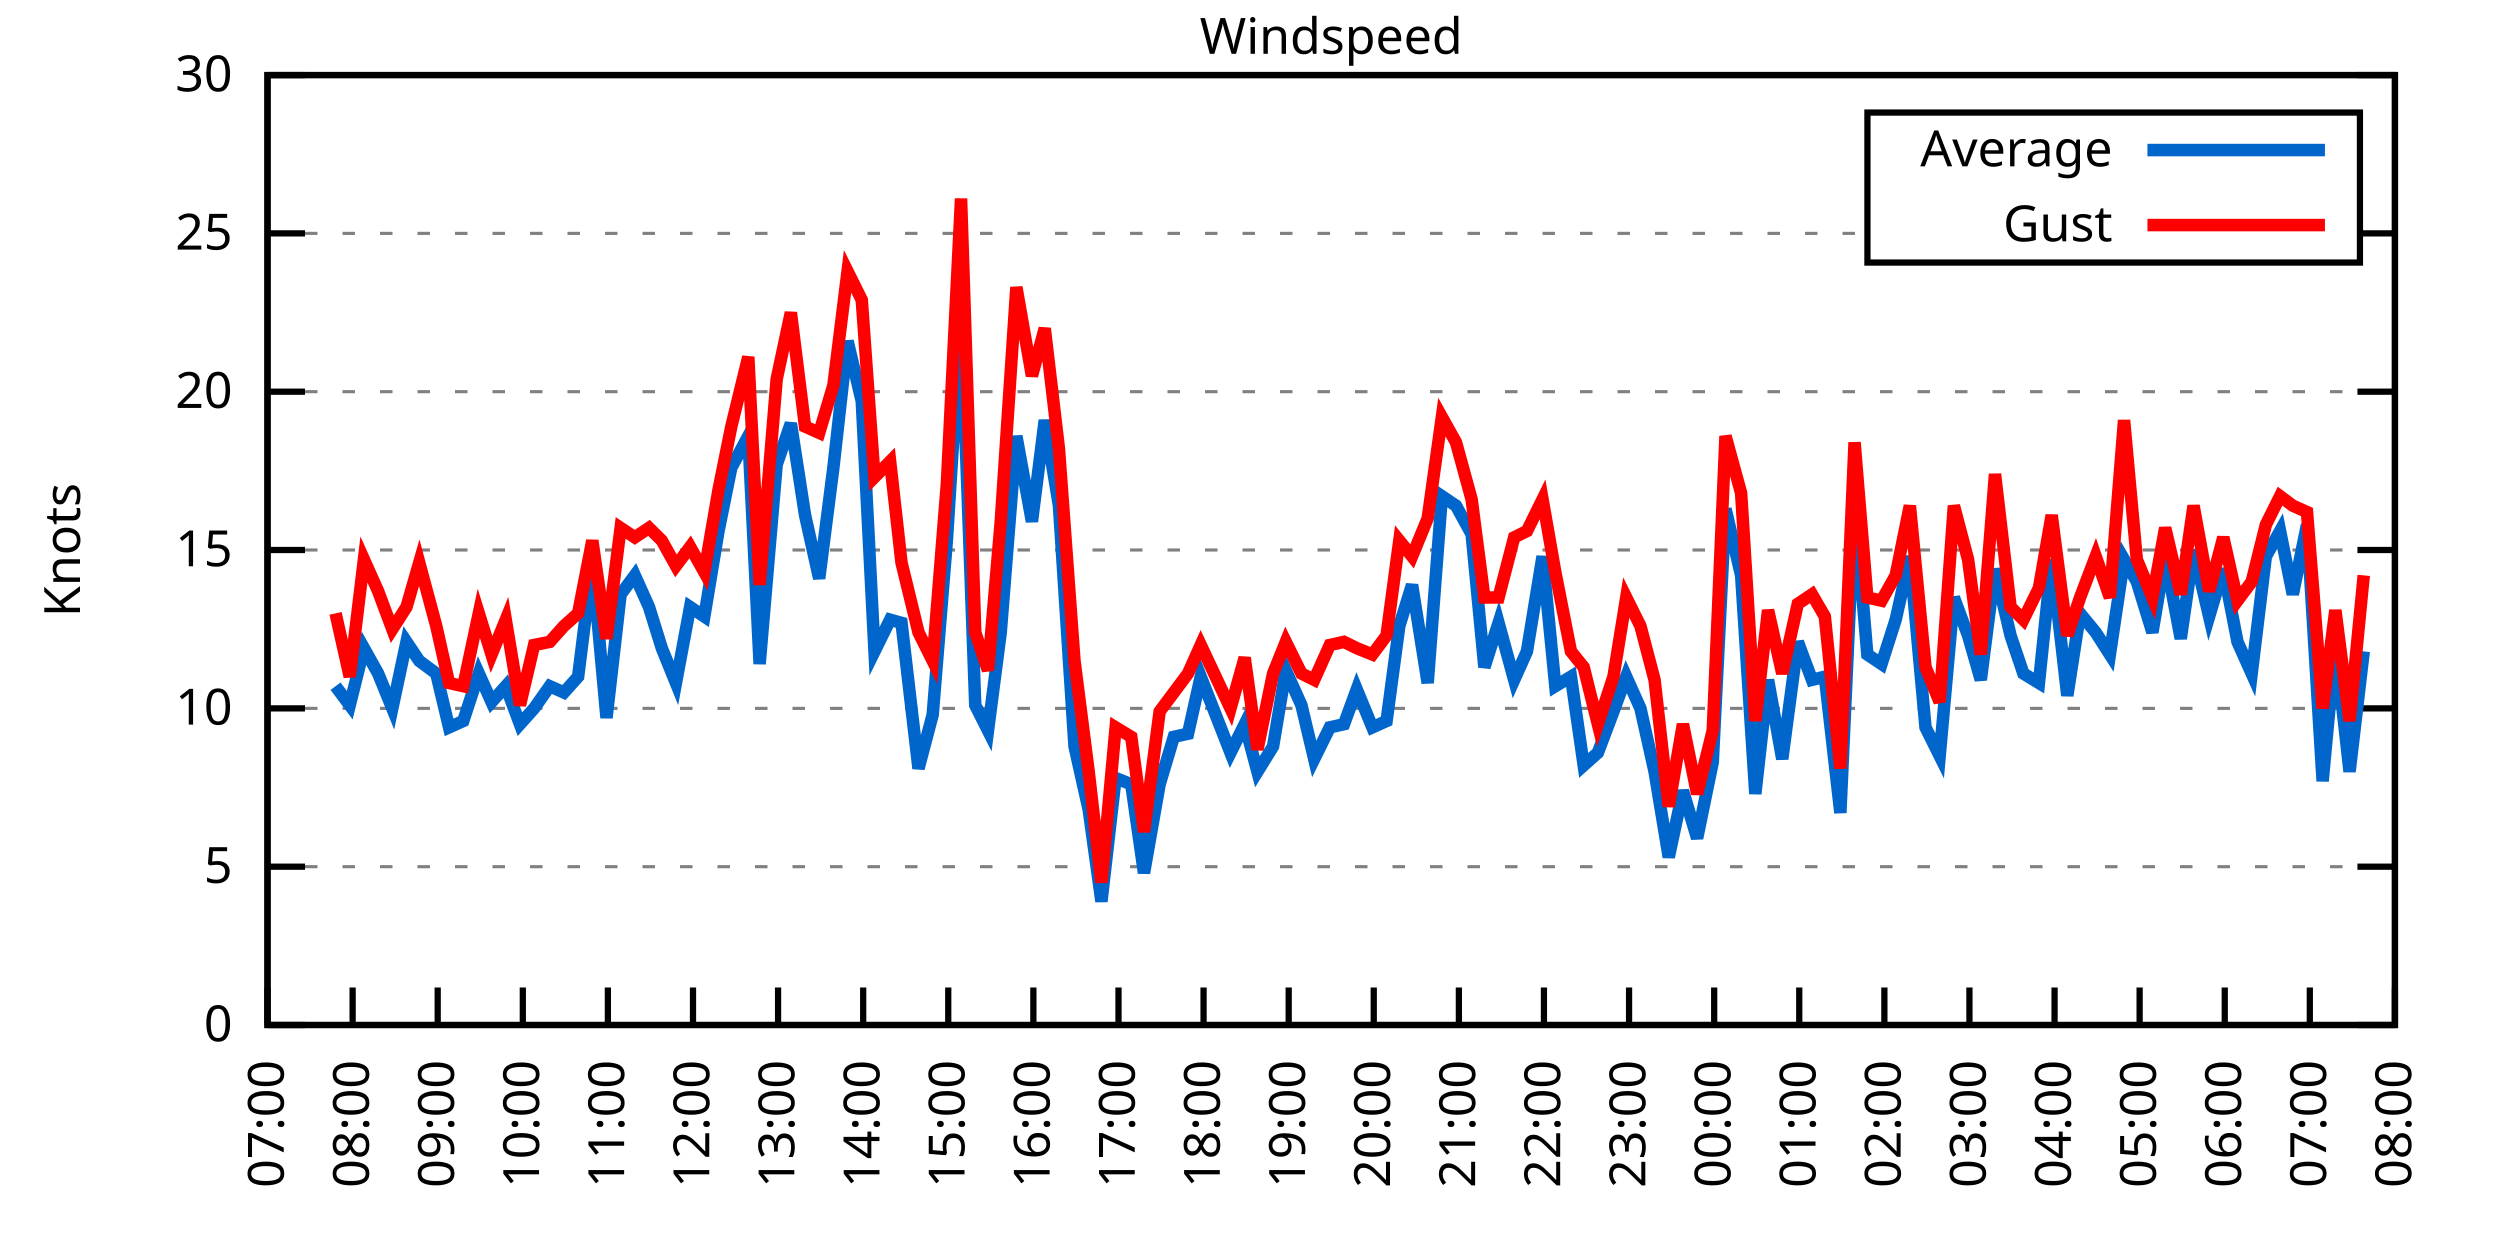
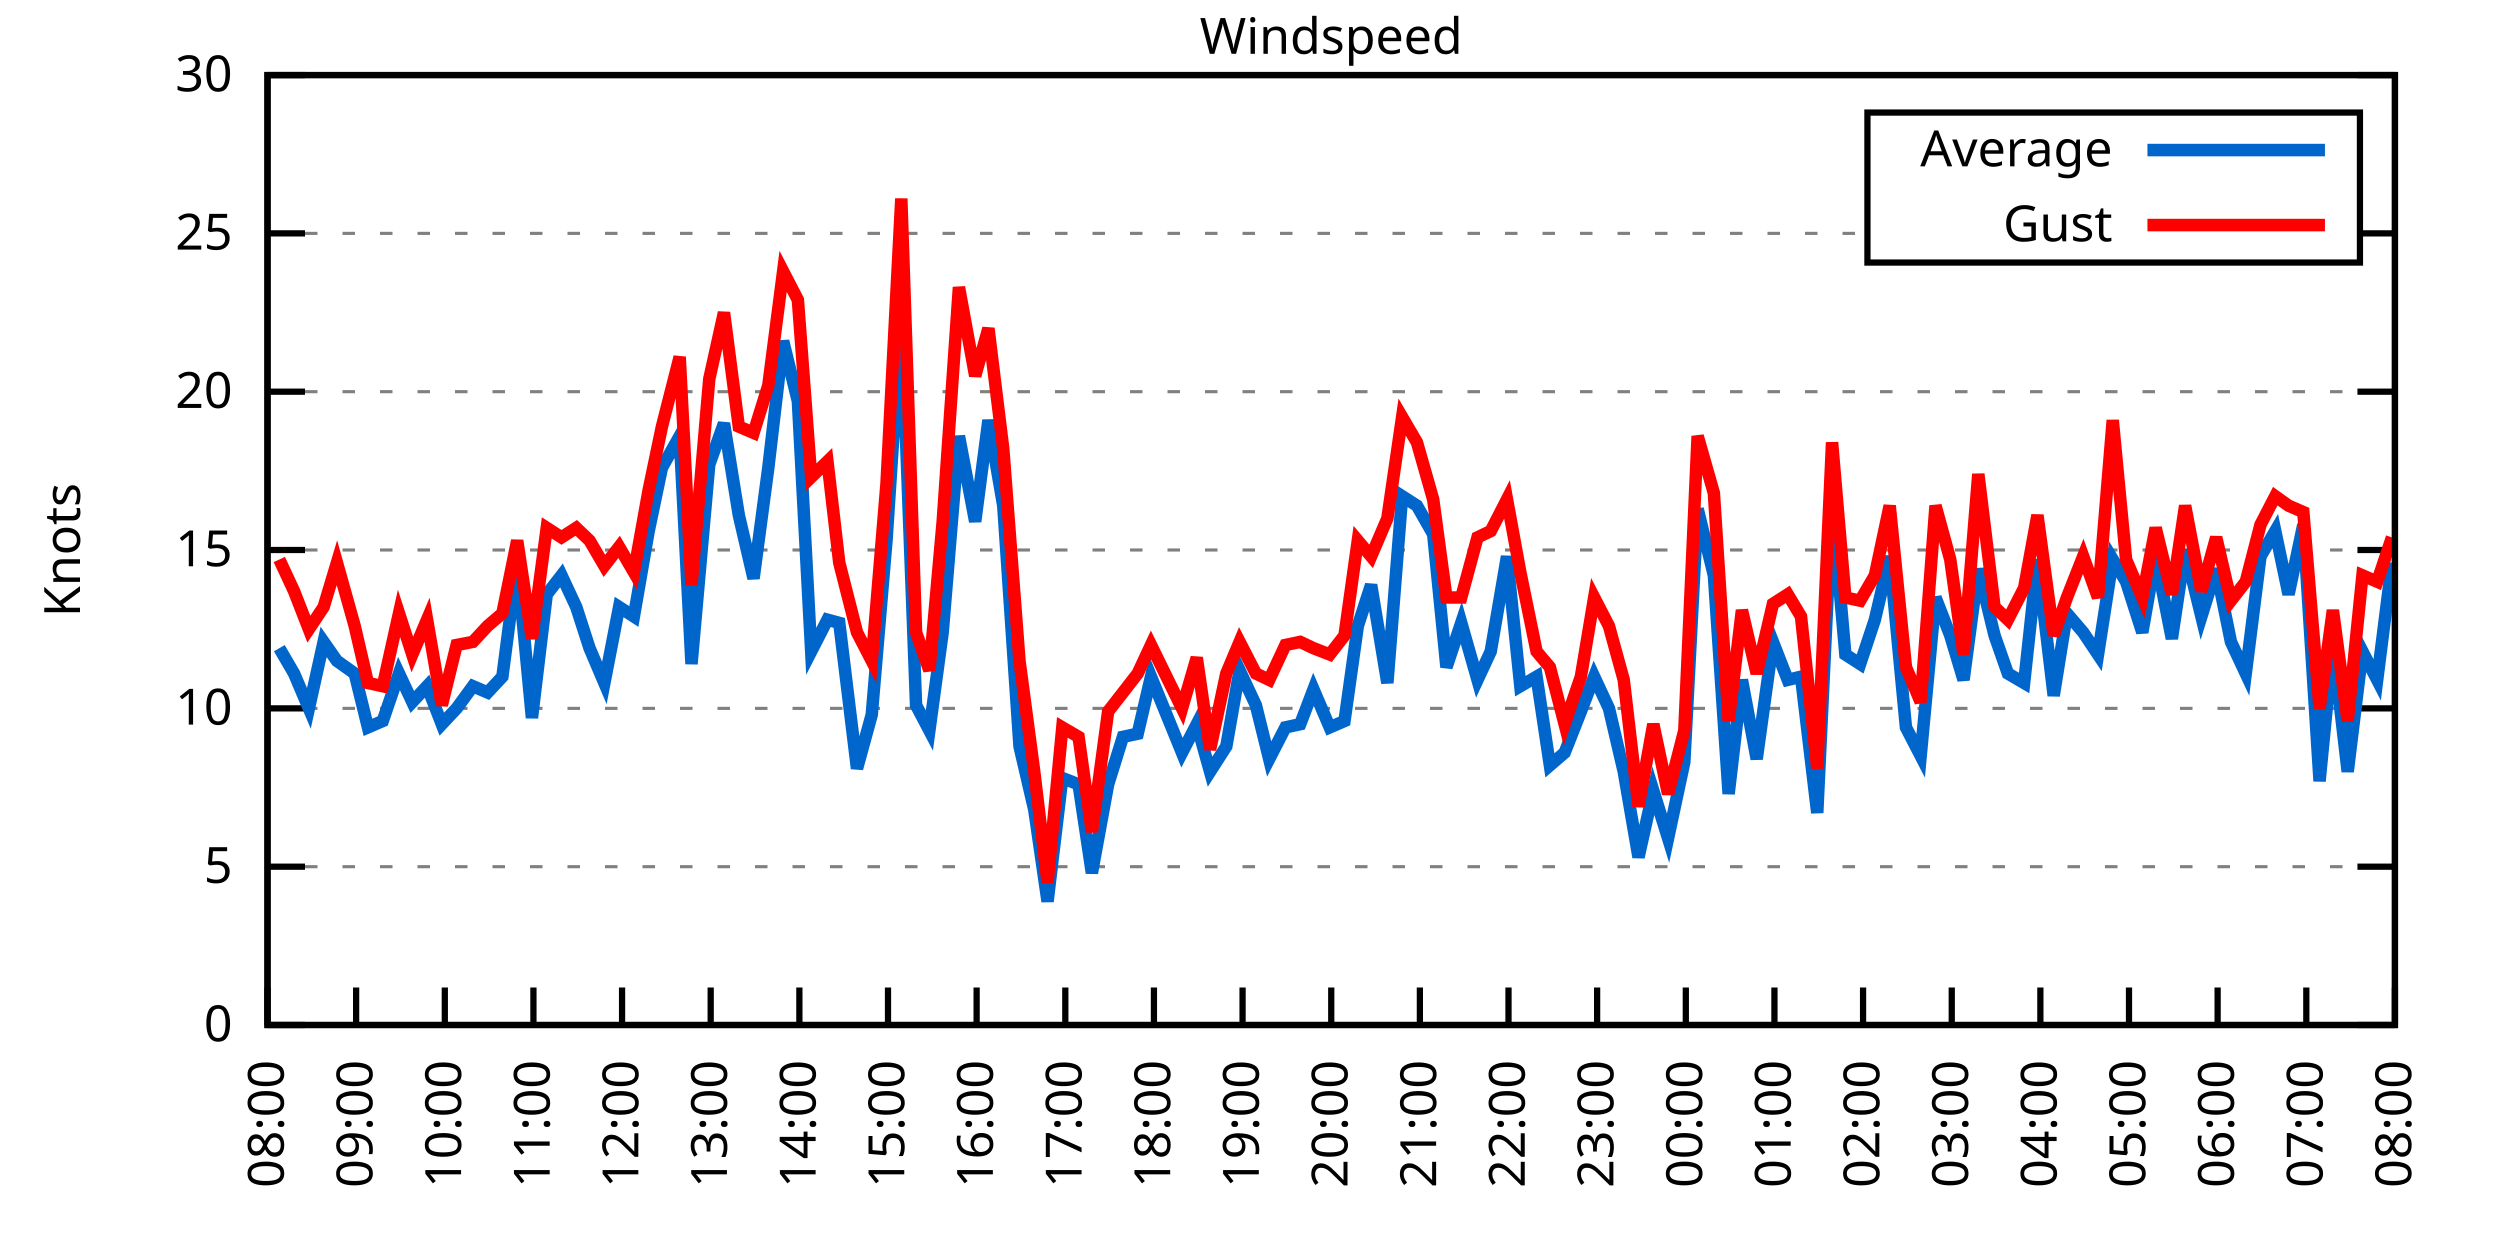
<svg xmlns="http://www.w3.org/2000/svg" xmlns:xlink="http://www.w3.org/1999/xlink" width="400" height="200" viewBox="0 0 400 200">
  <g id="gnuplot_canvas">
    <rect x="0" y="0" width="400" height="200" fill="none" />
    <defs>
      <circle id="gpDot" r="0.5" stroke-width="0.5" stroke="currentColor" />
      <path id="gpPt0" stroke-width="0.333" stroke="currentColor" d="M-1,0 h2 M0,-1 v2" />
      <path id="gpPt1" stroke-width="0.333" stroke="currentColor" d="M-1,-1 L1,1 M1,-1 L-1,1" />
      <path id="gpPt2" stroke-width="0.333" stroke="currentColor" d="M-1,0 L1,0 M0,-1 L0,1 M-1,-1 L1,1 M-1,1 L1,-1" />
      <rect id="gpPt3" stroke-width="0.333" stroke="currentColor" x="-1" y="-1" width="2" height="2" />
      <rect id="gpPt4" stroke-width="0.333" stroke="currentColor" fill="currentColor" x="-1" y="-1" width="2" height="2" />
      <circle id="gpPt5" stroke-width="0.333" stroke="currentColor" cx="0" cy="0" r="1" />
      <use xlink:href="#gpPt5" id="gpPt6" fill="currentColor" stroke="none" />
      <path id="gpPt7" stroke-width="0.333" stroke="currentColor" d="M0,-1.33 L-1.33,0.67 L1.33,0.67 z" />
      <use xlink:href="#gpPt7" id="gpPt8" fill="currentColor" stroke="none" />
      <use xlink:href="#gpPt7" id="gpPt9" stroke="currentColor" transform="rotate(180)" />
      <use xlink:href="#gpPt9" id="gpPt10" fill="currentColor" stroke="none" />
      <use xlink:href="#gpPt3" id="gpPt11" stroke="currentColor" transform="rotate(45)" />
      <use xlink:href="#gpPt11" id="gpPt12" fill="currentColor" stroke="none" />
      <path id="gpPt13" stroke-width="0.333" stroke="currentColor" d="M0,1.330 L1.265,0.411 L0.782,-1.067 L-0.782,-1.076 L-1.265,0.411 z" />
      <use xlink:href="#gpPt13" id="gpPt14" fill="currentColor" stroke="none" />
      <filter id="textbox" filterUnits="objectBoundingBox" x="0" y="0" height="1" width="1">
        <feFlood flood-color="white" flood-opacity="1" result="bgnd" />
        <feComposite in="SourceGraphic" in2="bgnd" operator="atop" />
      </filter>
      <filter id="greybox" filterUnits="objectBoundingBox" x="0" y="0" height="1" width="1">
        <feFlood flood-color="lightgrey" flood-opacity="1" result="grey" />
        <feComposite in="SourceGraphic" in2="grey" operator="atop" />
      </filter>
    </defs>
    <g fill="none" color="white" stroke="currentColor" stroke-width="1.00" stroke-linecap="butt" stroke-linejoin="miter">
</g>
    <g fill="none" color="black" stroke="currentColor" stroke-width="1.00" stroke-linecap="butt" stroke-linejoin="miter">
      <g stroke="none" shape-rendering="crispEdges">
        <polygon fill="rgb(255, 255, 255)" points="42.80,164.00 383.18,164.00 383.18,12.02 42.80,12.02 " />
      </g>
    </g>
    <g fill="none" color="black" stroke="currentColor" stroke-width="1.00" stroke-linecap="butt" stroke-linejoin="miter">
</g>
    <g fill="none" color="black" stroke="black" stroke-width="0.50" stroke-linecap="butt" stroke-linejoin="miter">
</g>
    <g fill="none" color="gray" stroke="currentColor" stroke-width="0.50" stroke-linecap="butt" stroke-linejoin="miter">
      <path stroke="gray" stroke-dasharray="2,4" class="gridline" d="M42.80,164.00 L383.19,164.00  " />
    </g>
    <g fill="none" color="gray" stroke="gray" stroke-width="1.00" stroke-linecap="butt" stroke-linejoin="miter">
</g>
    <g fill="none" color="black" stroke="currentColor" stroke-width="1.00" stroke-linecap="butt" stroke-linejoin="miter">
      <path stroke="black" d="M42.80,164.00 L48.80,164.00 M383.19,164.00 L377.19,164.00  " />
      <g transform="translate(37.20,166.60)" stroke="none" fill="black" font-family="Sans" font-size="8.00" text-anchor="end">
        <text>
          <tspan font-family="Sans"> 0</tspan>
        </text>
      </g>
    </g>
    <g fill="none" color="black" stroke="currentColor" stroke-width="1.00" stroke-linecap="butt" stroke-linejoin="miter">
</g>
    <g fill="none" color="black" stroke="black" stroke-width="0.50" stroke-linecap="butt" stroke-linejoin="miter">
</g>
    <g fill="none" color="gray" stroke="currentColor" stroke-width="0.50" stroke-linecap="butt" stroke-linejoin="miter">
      <path stroke="gray" stroke-dasharray="2,4" class="gridline" d="M42.80,138.67 L383.19,138.67  " />
    </g>
    <g fill="none" color="gray" stroke="gray" stroke-width="1.00" stroke-linecap="butt" stroke-linejoin="miter">
</g>
    <g fill="none" color="black" stroke="currentColor" stroke-width="1.00" stroke-linecap="butt" stroke-linejoin="miter">
      <path stroke="black" d="M42.80,138.67 L48.80,138.67 M383.19,138.67 L377.19,138.67  " />
      <g transform="translate(37.20,141.27)" stroke="none" fill="black" font-family="Sans" font-size="8.00" text-anchor="end">
        <text>
          <tspan font-family="Sans"> 5</tspan>
        </text>
      </g>
    </g>
    <g fill="none" color="black" stroke="currentColor" stroke-width="1.00" stroke-linecap="butt" stroke-linejoin="miter">
</g>
    <g fill="none" color="black" stroke="black" stroke-width="0.50" stroke-linecap="butt" stroke-linejoin="miter">
</g>
    <g fill="none" color="gray" stroke="currentColor" stroke-width="0.50" stroke-linecap="butt" stroke-linejoin="miter">
      <path stroke="gray" stroke-dasharray="2,4" class="gridline" d="M42.80,113.34 L383.19,113.34  " />
    </g>
    <g fill="none" color="gray" stroke="gray" stroke-width="1.00" stroke-linecap="butt" stroke-linejoin="miter">
</g>
    <g fill="none" color="black" stroke="currentColor" stroke-width="1.00" stroke-linecap="butt" stroke-linejoin="miter">
      <path stroke="black" d="M42.80,113.34 L48.80,113.34 M383.19,113.34 L377.19,113.34  " />
      <g transform="translate(37.20,115.94)" stroke="none" fill="black" font-family="Sans" font-size="8.00" text-anchor="end">
        <text>
          <tspan font-family="Sans"> 10</tspan>
        </text>
      </g>
    </g>
    <g fill="none" color="black" stroke="currentColor" stroke-width="1.00" stroke-linecap="butt" stroke-linejoin="miter">
</g>
    <g fill="none" color="black" stroke="black" stroke-width="0.50" stroke-linecap="butt" stroke-linejoin="miter">
</g>
    <g fill="none" color="gray" stroke="currentColor" stroke-width="0.50" stroke-linecap="butt" stroke-linejoin="miter">
      <path stroke="gray" stroke-dasharray="2,4" class="gridline" d="M42.80,88.00 L383.19,88.00  " />
    </g>
    <g fill="none" color="gray" stroke="gray" stroke-width="1.00" stroke-linecap="butt" stroke-linejoin="miter">
</g>
    <g fill="none" color="black" stroke="currentColor" stroke-width="1.00" stroke-linecap="butt" stroke-linejoin="miter">
      <path stroke="black" d="M42.80,88.00 L48.80,88.00 M383.19,88.00 L377.19,88.00  " />
      <g transform="translate(37.20,90.60)" stroke="none" fill="black" font-family="Sans" font-size="8.00" text-anchor="end">
        <text>
          <tspan font-family="Sans"> 15</tspan>
        </text>
      </g>
    </g>
    <g fill="none" color="black" stroke="currentColor" stroke-width="1.00" stroke-linecap="butt" stroke-linejoin="miter">
</g>
    <g fill="none" color="black" stroke="black" stroke-width="0.50" stroke-linecap="butt" stroke-linejoin="miter">
</g>
    <g fill="none" color="gray" stroke="currentColor" stroke-width="0.50" stroke-linecap="butt" stroke-linejoin="miter">
      <path stroke="gray" stroke-dasharray="2,4" class="gridline" d="M42.80,62.67 L383.19,62.67  " />
    </g>
    <g fill="none" color="gray" stroke="gray" stroke-width="1.00" stroke-linecap="butt" stroke-linejoin="miter">
</g>
    <g fill="none" color="black" stroke="currentColor" stroke-width="1.00" stroke-linecap="butt" stroke-linejoin="miter">
      <path stroke="black" d="M42.80,62.67 L48.80,62.67 M383.19,62.67 L377.19,62.67  " />
      <g transform="translate(37.20,65.27)" stroke="none" fill="black" font-family="Sans" font-size="8.00" text-anchor="end">
        <text>
          <tspan font-family="Sans"> 20</tspan>
        </text>
      </g>
    </g>
    <g fill="none" color="black" stroke="currentColor" stroke-width="1.00" stroke-linecap="butt" stroke-linejoin="miter">
</g>
    <g fill="none" color="black" stroke="black" stroke-width="0.50" stroke-linecap="butt" stroke-linejoin="miter">
</g>
    <g fill="none" color="gray" stroke="currentColor" stroke-width="0.50" stroke-linecap="butt" stroke-linejoin="miter">
      <path stroke="gray" stroke-dasharray="2,4" class="gridline" d="M42.80,37.34 L298.79,37.34 M377.59,37.34 L383.19,37.34  " />
    </g>
    <g fill="none" color="gray" stroke="gray" stroke-width="1.00" stroke-linecap="butt" stroke-linejoin="miter">
</g>
    <g fill="none" color="black" stroke="currentColor" stroke-width="1.00" stroke-linecap="butt" stroke-linejoin="miter">
      <path stroke="black" d="M42.80,37.34 L48.80,37.34 M383.19,37.34 L377.19,37.34  " />
      <g transform="translate(37.20,39.94)" stroke="none" fill="black" font-family="Sans" font-size="8.00" text-anchor="end">
        <text>
          <tspan font-family="Sans"> 25</tspan>
        </text>
      </g>
    </g>
    <g fill="none" color="black" stroke="currentColor" stroke-width="1.00" stroke-linecap="butt" stroke-linejoin="miter">
</g>
    <g fill="none" color="black" stroke="black" stroke-width="0.50" stroke-linecap="butt" stroke-linejoin="miter">
</g>
    <g fill="none" color="gray" stroke="currentColor" stroke-width="0.50" stroke-linecap="butt" stroke-linejoin="miter">
      <path stroke="gray" stroke-dasharray="2,4" class="gridline" d="M42.80,12.01 L383.19,12.01  " />
    </g>
    <g fill="none" color="gray" stroke="gray" stroke-width="1.00" stroke-linecap="butt" stroke-linejoin="miter">
</g>
    <g fill="none" color="black" stroke="currentColor" stroke-width="1.00" stroke-linecap="butt" stroke-linejoin="miter">
      <path stroke="black" d="M42.80,12.01 L48.80,12.01 M383.19,12.01 L377.19,12.01  " />
      <g transform="translate(37.20,14.61)" stroke="none" fill="black" font-family="Sans" font-size="8.00" text-anchor="end">
        <text>
          <tspan font-family="Sans"> 30</tspan>
        </text>
      </g>
    </g>
    <g fill="none" color="black" stroke="currentColor" stroke-width="1.00" stroke-linecap="butt" stroke-linejoin="miter">
      <path stroke="black" d="M42.80,164.00 L42.80,158.00  " />
      <g transform="translate(45.40,169.60) rotate(270.00)" stroke="none" fill="black" font-family="Sans" font-size="8.00" text-anchor="end">
        <text>
-           <tspan font-family="Sans">07:00</tspan>
-         </text>
-       </g>
-     </g>
-     <g fill="none" color="black" stroke="currentColor" stroke-width="1.00" stroke-linecap="butt" stroke-linejoin="miter">
-       <path stroke="black" d="M56.42,164.00 L56.42,158.00  " />
-       <g transform="translate(59.02,169.60) rotate(270.00)" stroke="none" fill="black" font-family="Sans" font-size="8.00" text-anchor="end">
-         <text>
          <tspan font-family="Sans">08:00</tspan>
        </text>
      </g>
    </g>
    <g fill="none" color="black" stroke="currentColor" stroke-width="1.00" stroke-linecap="butt" stroke-linejoin="miter">
-       <path stroke="black" d="M70.03,164.00 L70.03,158.00  " />
-       <g transform="translate(72.63,169.60) rotate(270.00)" stroke="none" fill="black" font-family="Sans" font-size="8.00" text-anchor="end">
+       <path stroke="black" d="M56.98,164.00 L56.98,158.00  " />
+       <g transform="translate(59.58,169.60) rotate(270.00)" stroke="none" fill="black" font-family="Sans" font-size="8.00" text-anchor="end">
        <text>
          <tspan font-family="Sans">09:00</tspan>
        </text>
      </g>
    </g>
    <g fill="none" color="black" stroke="currentColor" stroke-width="1.00" stroke-linecap="butt" stroke-linejoin="miter">
-       <path stroke="black" d="M83.65,164.00 L83.65,158.00  " />
-       <g transform="translate(86.25,169.60) rotate(270.00)" stroke="none" fill="black" font-family="Sans" font-size="8.00" text-anchor="end">
+       <path stroke="black" d="M71.17,164.00 L71.17,158.00  " />
+       <g transform="translate(73.77,169.60) rotate(270.00)" stroke="none" fill="black" font-family="Sans" font-size="8.00" text-anchor="end">
        <text>
          <tspan font-family="Sans">10:00</tspan>
        </text>
      </g>
    </g>
    <g fill="none" color="black" stroke="currentColor" stroke-width="1.00" stroke-linecap="butt" stroke-linejoin="miter">
-       <path stroke="black" d="M97.26,164.00 L97.26,158.00  " />
-       <g transform="translate(99.86,169.60) rotate(270.00)" stroke="none" fill="black" font-family="Sans" font-size="8.00" text-anchor="end">
+       <path stroke="black" d="M85.35,164.00 L85.35,158.00  " />
+       <g transform="translate(87.95,169.60) rotate(270.00)" stroke="none" fill="black" font-family="Sans" font-size="8.00" text-anchor="end">
        <text>
          <tspan font-family="Sans">11:00</tspan>
        </text>
      </g>
    </g>
    <g fill="none" color="black" stroke="currentColor" stroke-width="1.00" stroke-linecap="butt" stroke-linejoin="miter">
-       <path stroke="black" d="M110.88,164.00 L110.88,158.00  " />
-       <g transform="translate(113.48,169.60) rotate(270.00)" stroke="none" fill="black" font-family="Sans" font-size="8.00" text-anchor="end">
+       <path stroke="black" d="M99.53,164.00 L99.53,158.00  " />
+       <g transform="translate(102.13,169.60) rotate(270.00)" stroke="none" fill="black" font-family="Sans" font-size="8.00" text-anchor="end">
        <text>
          <tspan font-family="Sans">12:00</tspan>
        </text>
      </g>
    </g>
    <g fill="none" color="black" stroke="currentColor" stroke-width="1.00" stroke-linecap="butt" stroke-linejoin="miter">
-       <path stroke="black" d="M124.49,164.00 L124.49,158.00  " />
-       <g transform="translate(127.09,169.60) rotate(270.00)" stroke="none" fill="black" font-family="Sans" font-size="8.00" text-anchor="end">
+       <path stroke="black" d="M113.71,164.00 L113.71,158.00  " />
+       <g transform="translate(116.31,169.60) rotate(270.00)" stroke="none" fill="black" font-family="Sans" font-size="8.00" text-anchor="end">
        <text>
          <tspan font-family="Sans">13:00</tspan>
        </text>
      </g>
    </g>
    <g fill="none" color="black" stroke="currentColor" stroke-width="1.00" stroke-linecap="butt" stroke-linejoin="miter">
-       <path stroke="black" d="M138.11,164.00 L138.11,158.00  " />
-       <g transform="translate(140.71,169.60) rotate(270.00)" stroke="none" fill="black" font-family="Sans" font-size="8.00" text-anchor="end">
+       <path stroke="black" d="M127.90,164.00 L127.90,158.00  " />
+       <g transform="translate(130.50,169.60) rotate(270.00)" stroke="none" fill="black" font-family="Sans" font-size="8.00" text-anchor="end">
        <text>
          <tspan font-family="Sans">14:00</tspan>
        </text>
      </g>
    </g>
    <g fill="none" color="black" stroke="currentColor" stroke-width="1.00" stroke-linecap="butt" stroke-linejoin="miter">
-       <path stroke="black" d="M151.72,164.00 L151.72,158.00  " />
-       <g transform="translate(154.32,169.60) rotate(270.00)" stroke="none" fill="black" font-family="Sans" font-size="8.00" text-anchor="end">
+       <path stroke="black" d="M142.08,164.00 L142.08,158.00  " />
+       <g transform="translate(144.68,169.60) rotate(270.00)" stroke="none" fill="black" font-family="Sans" font-size="8.00" text-anchor="end">
        <text>
          <tspan font-family="Sans">15:00</tspan>
        </text>
      </g>
    </g>
    <g fill="none" color="black" stroke="currentColor" stroke-width="1.00" stroke-linecap="butt" stroke-linejoin="miter">
-       <path stroke="black" d="M165.34,164.00 L165.34,158.00  " />
-       <g transform="translate(167.94,169.60) rotate(270.00)" stroke="none" fill="black" font-family="Sans" font-size="8.00" text-anchor="end">
+       <path stroke="black" d="M156.26,164.00 L156.26,158.00  " />
+       <g transform="translate(158.86,169.60) rotate(270.00)" stroke="none" fill="black" font-family="Sans" font-size="8.00" text-anchor="end">
        <text>
          <tspan font-family="Sans">16:00</tspan>
        </text>
      </g>
    </g>
    <g fill="none" color="black" stroke="currentColor" stroke-width="1.00" stroke-linecap="butt" stroke-linejoin="miter">
-       <path stroke="black" d="M178.96,164.00 L178.96,158.00  " />
-       <g transform="translate(181.56,169.60) rotate(270.00)" stroke="none" fill="black" font-family="Sans" font-size="8.00" text-anchor="end">
+       <path stroke="black" d="M170.45,164.00 L170.45,158.00  " />
+       <g transform="translate(173.05,169.60) rotate(270.00)" stroke="none" fill="black" font-family="Sans" font-size="8.00" text-anchor="end">
        <text>
          <tspan font-family="Sans">17:00</tspan>
        </text>
      </g>
    </g>
    <g fill="none" color="black" stroke="currentColor" stroke-width="1.00" stroke-linecap="butt" stroke-linejoin="miter">
-       <path stroke="black" d="M192.57,164.00 L192.57,158.00  " />
-       <g transform="translate(195.17,169.60) rotate(270.00)" stroke="none" fill="black" font-family="Sans" font-size="8.00" text-anchor="end">
+       <path stroke="black" d="M184.63,164.00 L184.63,158.00  " />
+       <g transform="translate(187.23,169.60) rotate(270.00)" stroke="none" fill="black" font-family="Sans" font-size="8.00" text-anchor="end">
        <text>
          <tspan font-family="Sans">18:00</tspan>
        </text>
      </g>
    </g>
    <g fill="none" color="black" stroke="currentColor" stroke-width="1.00" stroke-linecap="butt" stroke-linejoin="miter">
-       <path stroke="black" d="M206.19,164.00 L206.19,158.00  " />
-       <g transform="translate(208.79,169.60) rotate(270.00)" stroke="none" fill="black" font-family="Sans" font-size="8.00" text-anchor="end">
+       <path stroke="black" d="M198.81,164.00 L198.81,158.00  " />
+       <g transform="translate(201.41,169.60) rotate(270.00)" stroke="none" fill="black" font-family="Sans" font-size="8.00" text-anchor="end">
        <text>
          <tspan font-family="Sans">19:00</tspan>
        </text>
      </g>
    </g>
    <g fill="none" color="black" stroke="currentColor" stroke-width="1.00" stroke-linecap="butt" stroke-linejoin="miter">
-       <path stroke="black" d="M219.80,164.00 L219.80,158.00  " />
-       <g transform="translate(222.40,169.60) rotate(270.00)" stroke="none" fill="black" font-family="Sans" font-size="8.00" text-anchor="end">
+       <path stroke="black" d="M213.00,164.00 L213.00,158.00  " />
+       <g transform="translate(215.60,169.60) rotate(270.00)" stroke="none" fill="black" font-family="Sans" font-size="8.00" text-anchor="end">
        <text>
          <tspan font-family="Sans">20:00</tspan>
        </text>
      </g>
    </g>
    <g fill="none" color="black" stroke="currentColor" stroke-width="1.00" stroke-linecap="butt" stroke-linejoin="miter">
-       <path stroke="black" d="M233.42,164.00 L233.42,158.00  " />
-       <g transform="translate(236.02,169.60) rotate(270.00)" stroke="none" fill="black" font-family="Sans" font-size="8.00" text-anchor="end">
+       <path stroke="black" d="M227.18,164.00 L227.18,158.00  " />
+       <g transform="translate(229.78,169.60) rotate(270.00)" stroke="none" fill="black" font-family="Sans" font-size="8.00" text-anchor="end">
        <text>
          <tspan font-family="Sans">21:00</tspan>
        </text>
      </g>
    </g>
    <g fill="none" color="black" stroke="currentColor" stroke-width="1.00" stroke-linecap="butt" stroke-linejoin="miter">
-       <path stroke="black" d="M247.03,164.00 L247.03,158.00  " />
-       <g transform="translate(249.63,169.60) rotate(270.00)" stroke="none" fill="black" font-family="Sans" font-size="8.00" text-anchor="end">
+       <path stroke="black" d="M241.36,164.00 L241.36,158.00  " />
+       <g transform="translate(243.96,169.60) rotate(270.00)" stroke="none" fill="black" font-family="Sans" font-size="8.00" text-anchor="end">
        <text>
          <tspan font-family="Sans">22:00</tspan>
        </text>
      </g>
    </g>
    <g fill="none" color="black" stroke="currentColor" stroke-width="1.00" stroke-linecap="butt" stroke-linejoin="miter">
-       <path stroke="black" d="M260.65,164.00 L260.65,158.00  " />
-       <g transform="translate(263.25,169.60) rotate(270.00)" stroke="none" fill="black" font-family="Sans" font-size="8.00" text-anchor="end">
+       <path stroke="black" d="M255.54,164.00 L255.54,158.00  " />
+       <g transform="translate(258.14,169.60) rotate(270.00)" stroke="none" fill="black" font-family="Sans" font-size="8.00" text-anchor="end">
        <text>
          <tspan font-family="Sans">23:00</tspan>
        </text>
      </g>
    </g>
    <g fill="none" color="black" stroke="currentColor" stroke-width="1.00" stroke-linecap="butt" stroke-linejoin="miter">
-       <path stroke="black" d="M274.27,164.00 L274.27,158.00  " />
-       <g transform="translate(276.87,169.60) rotate(270.00)" stroke="none" fill="black" font-family="Sans" font-size="8.00" text-anchor="end">
+       <path stroke="black" d="M269.73,164.00 L269.73,158.00  " />
+       <g transform="translate(272.33,169.60) rotate(270.00)" stroke="none" fill="black" font-family="Sans" font-size="8.00" text-anchor="end">
        <text>
          <tspan font-family="Sans">00:00</tspan>
        </text>
      </g>
    </g>
    <g fill="none" color="black" stroke="currentColor" stroke-width="1.00" stroke-linecap="butt" stroke-linejoin="miter">
-       <path stroke="black" d="M287.88,164.00 L287.88,158.00  " />
-       <g transform="translate(290.48,169.60) rotate(270.00)" stroke="none" fill="black" font-family="Sans" font-size="8.00" text-anchor="end">
+       <path stroke="black" d="M283.91,164.00 L283.91,158.00  " />
+       <g transform="translate(286.51,169.60) rotate(270.00)" stroke="none" fill="black" font-family="Sans" font-size="8.00" text-anchor="end">
        <text>
          <tspan font-family="Sans">01:00</tspan>
        </text>
      </g>
    </g>
    <g fill="none" color="black" stroke="currentColor" stroke-width="1.00" stroke-linecap="butt" stroke-linejoin="miter">
-       <path stroke="black" d="M301.50,164.00 L301.50,158.00  " />
-       <g transform="translate(304.10,169.60) rotate(270.00)" stroke="none" fill="black" font-family="Sans" font-size="8.00" text-anchor="end">
+       <path stroke="black" d="M298.09,164.00 L298.09,158.00  " />
+       <g transform="translate(300.69,169.60) rotate(270.00)" stroke="none" fill="black" font-family="Sans" font-size="8.00" text-anchor="end">
        <text>
          <tspan font-family="Sans">02:00</tspan>
        </text>
      </g>
    </g>
    <g fill="none" color="black" stroke="currentColor" stroke-width="1.00" stroke-linecap="butt" stroke-linejoin="miter">
-       <path stroke="black" d="M315.11,164.00 L315.11,158.00  " />
-       <g transform="translate(317.71,169.60) rotate(270.00)" stroke="none" fill="black" font-family="Sans" font-size="8.00" text-anchor="end">
+       <path stroke="black" d="M312.28,164.00 L312.28,158.00  " />
+       <g transform="translate(314.88,169.60) rotate(270.00)" stroke="none" fill="black" font-family="Sans" font-size="8.00" text-anchor="end">
        <text>
          <tspan font-family="Sans">03:00</tspan>
        </text>
      </g>
    </g>
    <g fill="none" color="black" stroke="currentColor" stroke-width="1.00" stroke-linecap="butt" stroke-linejoin="miter">
-       <path stroke="black" d="M328.73,164.00 L328.73,158.00  " />
-       <g transform="translate(331.33,169.60) rotate(270.00)" stroke="none" fill="black" font-family="Sans" font-size="8.00" text-anchor="end">
+       <path stroke="black" d="M326.46,164.00 L326.46,158.00  " />
+       <g transform="translate(329.06,169.60) rotate(270.00)" stroke="none" fill="black" font-family="Sans" font-size="8.00" text-anchor="end">
        <text>
          <tspan font-family="Sans">04:00</tspan>
        </text>
      </g>
    </g>
    <g fill="none" color="black" stroke="currentColor" stroke-width="1.00" stroke-linecap="butt" stroke-linejoin="miter">
-       <path stroke="black" d="M342.34,164.00 L342.34,158.00  " />
-       <g transform="translate(344.94,169.60) rotate(270.00)" stroke="none" fill="black" font-family="Sans" font-size="8.00" text-anchor="end">
+       <path stroke="black" d="M340.64,164.00 L340.64,158.00  " />
+       <g transform="translate(343.24,169.60) rotate(270.00)" stroke="none" fill="black" font-family="Sans" font-size="8.00" text-anchor="end">
        <text>
          <tspan font-family="Sans">05:00</tspan>
        </text>
      </g>
    </g>
    <g fill="none" color="black" stroke="currentColor" stroke-width="1.00" stroke-linecap="butt" stroke-linejoin="miter">
-       <path stroke="black" d="M355.96,164.00 L355.96,158.00  " />
-       <g transform="translate(358.56,169.60) rotate(270.00)" stroke="none" fill="black" font-family="Sans" font-size="8.00" text-anchor="end">
+       <path stroke="black" d="M354.82,164.00 L354.82,158.00  " />
+       <g transform="translate(357.42,169.60) rotate(270.00)" stroke="none" fill="black" font-family="Sans" font-size="8.00" text-anchor="end">
        <text>
          <tspan font-family="Sans">06:00</tspan>
        </text>
      </g>
    </g>
    <g fill="none" color="black" stroke="currentColor" stroke-width="1.00" stroke-linecap="butt" stroke-linejoin="miter">
-       <path stroke="black" d="M369.57,164.00 L369.57,158.00  " />
-       <g transform="translate(372.17,169.60) rotate(270.00)" stroke="none" fill="black" font-family="Sans" font-size="8.00" text-anchor="end">
+       <path stroke="black" d="M369.01,164.00 L369.01,158.00  " />
+       <g transform="translate(371.61,169.60) rotate(270.00)" stroke="none" fill="black" font-family="Sans" font-size="8.00" text-anchor="end">
        <text>
          <tspan font-family="Sans">07:00</tspan>
        </text>
      </g>
    </g>
    <g fill="none" color="black" stroke="currentColor" stroke-width="1.00" stroke-linecap="butt" stroke-linejoin="miter">
      <path stroke="black" d="M383.19,164.00 L383.19,158.00  " />
      <g transform="translate(385.79,169.60) rotate(270.00)" stroke="none" fill="black" font-family="Sans" font-size="8.00" text-anchor="end">
        <text>
          <tspan font-family="Sans">08:00</tspan>
        </text>
      </g>
    </g>
    <g fill="none" color="black" stroke="currentColor" stroke-width="1.00" stroke-linecap="butt" stroke-linejoin="miter">
</g>
    <g fill="none" color="black" stroke="currentColor" stroke-width="1.00" stroke-linecap="butt" stroke-linejoin="miter">
      <path stroke="black" d="M42.80,12.01 L42.80,164.00 L383.19,164.00 L383.19,12.01 L42.80,12.01 Z  " />
    </g>
    <g fill="none" color="black" stroke="currentColor" stroke-width="1.00" stroke-linecap="butt" stroke-linejoin="miter">
</g>
    <g fill="none" color="black" stroke="currentColor" stroke-width="1.00" stroke-linecap="butt" stroke-linejoin="miter">
      <path stroke="black" d="M298.79,42.01 L298.79,18.01 L377.59,18.01 L377.59,42.01 L298.79,42.01 Z  " />
    </g>
    <g id="Windspeed_plot_1">
      <g fill="none" color="white" stroke="black" stroke-width="2.00" stroke-linecap="butt" stroke-linejoin="miter">
</g>
      <g fill="none" color="black" stroke="currentColor" stroke-width="2.00" stroke-linecap="butt" stroke-linejoin="miter">
        <g transform="translate(337.99,26.61)" stroke="none" fill="black" font-family="Sans" font-size="8.00" text-anchor="end">
          <text>
            <tspan font-family="Sans">Average</tspan>
          </text>
        </g>
      </g>
      <g fill="none" color="black" stroke="currentColor" stroke-width="2.00" stroke-linecap="butt" stroke-linejoin="miter">
-         <path stroke="rgb(  0, 102, 204)" d="M343.59,24.01 L371.99,24.01 M53.69,109.79 L55.96,112.83 L58.23,103.71 L60.50,107.76 L62.77,113.34 L65.04,102.70   L67.08,105.74 L69.80,107.76 L71.85,116.38 L74.12,115.36 L76.61,107.76 L78.65,112.32 L80.92,109.79 L83.19,115.87   L85.46,113.34 L87.96,109.79 L90.23,110.80 L92.50,108.27 L94.77,90.03 L97.04,114.86 L99.30,95.10 L101.57,92.06   L103.84,97.12 L105.89,103.71 L108.15,109.28 L110.42,97.12 L112.69,98.64 L114.96,84.97 L117.01,74.83 L119.73,69.77   L121.54,106.24 L124.27,74.33 L126.54,67.74 L128.81,82.43 L131.07,92.56 L133.34,74.83 L135.61,54.57 L137.88,64.19   L139.92,104.22 L142.42,99.15 L144.24,99.66 L146.96,122.96 L149.23,114.35 L151.50,86.49 L153.77,50.51 L156.04,112.83   L158.08,116.88 L160.12,101.18 L162.62,69.77 L165.11,83.45 L167.16,67.23 L169.43,80.91 L171.92,119.42 L174.19,129.55   L176.23,144.24 L178.50,124.48 L181.00,125.50 L183.04,139.68 L185.54,125.50 L187.81,117.90 L190.08,117.39 L192.12,108.27   L196.88,120.43 L199.15,115.87 L201.19,123.47 L203.69,119.42 L205.73,107.26 L208.23,112.83 L210.27,121.44 L212.77,116.38   L215.04,115.87 L217.08,110.30 L219.58,116.38 L221.85,115.36 L223.89,100.16 L225.93,93.58 L228.43,109.28 L230.70,79.39   L232.96,80.91 L235.46,85.47 L237.50,106.75 L239.77,99.66 L242.27,108.78 L244.31,104.22 L246.81,89.02 L248.85,109.79   L251.35,108.27 L253.39,122.46 L255.66,120.43 L258.15,113.84 L260.20,108.27 L262.47,113.34 L264.73,123.47 L267.00,137.15   L269.27,126.51 L271.54,134.11 L274.04,121.95 L276.08,81.42 L278.58,92.06 L280.85,127.02 L282.89,108.78 L285.16,121.44   L287.65,102.70 L289.92,108.78 L291.97,108.27 L294.46,130.06 L296.73,80.41 L298.77,104.72 L301.04,106.24 L303.31,99.15   L305.58,89.02 L308.08,116.38 L310.35,120.94 L312.62,95.60 L314.89,101.68 L316.93,108.78 L319.20,91.04 L321.69,101.68   L323.74,107.76 L326.23,109.28 L328.27,89.52 L330.77,111.31 L332.81,98.14 L335.31,101.18 L337.58,104.72 L339.85,89.52   L341.89,93.07 L344.39,101.18 L346.43,89.02 L348.92,102.19 L350.97,88.00 L353.46,98.64 L355.73,91.04 L358.00,102.70   L360.27,107.76 L362.54,89.02 L364.81,84.97 L366.85,95.10 L369.12,83.95 L371.62,124.99 L373.66,103.20 L375.93,123.47   L378.20,104.22  " />
+         <path stroke="rgb(  0, 102, 204)" d="M343.59,24.01 L371.99,24.01 M44.69,103.71 L47.05,107.76 L49.42,113.34 L51.78,102.70 L53.91,105.74 L56.75,107.76   L58.87,116.38 L61.24,115.36 L63.84,107.76 L65.97,112.32 L68.33,109.79 L70.69,115.87 L73.06,113.34 L75.66,109.79   L78.02,110.80 L80.38,108.27 L82.75,90.03 L85.11,114.86 L87.48,95.10 L89.84,92.06 L92.20,97.12 L94.33,103.71   L96.70,109.28 L99.06,97.12 L101.42,98.64 L103.79,84.97 L105.91,74.83 L108.75,69.77 L110.64,106.24 L113.48,74.33   L115.84,67.74 L118.21,82.43 L120.57,92.56 L122.93,74.83 L125.30,54.57 L127.66,64.19 L129.79,104.22 L132.39,99.15   L134.28,99.66 L137.12,122.96 L139.48,114.35 L141.84,86.49 L144.21,50.51 L146.57,112.83 L148.70,116.88 L150.83,101.18   L153.43,69.77 L156.03,83.45 L158.15,67.23 L160.52,80.91 L163.12,119.42 L165.48,129.55 L167.61,144.24 L169.97,124.48   L172.57,125.50 L174.70,139.68 L177.30,125.50 L179.67,117.90 L182.03,117.39 L184.16,108.27 L189.12,120.43 L191.48,115.87   L193.61,123.47 L196.21,119.42 L198.34,107.26 L200.94,112.83 L203.07,121.44 L205.67,116.38 L208.03,115.87 L210.16,110.30   L212.76,116.38 L215.12,115.36 L217.25,100.16 L219.38,93.58 L221.98,109.28 L224.34,79.39 L226.71,80.91 L229.31,85.47   L231.43,106.75 L233.80,99.66 L236.40,108.78 L238.52,104.22 L241.12,89.02 L243.25,109.79 L245.85,108.27 L247.98,122.46   L250.34,120.43 L252.94,113.84 L255.07,108.27 L257.43,113.34 L259.80,123.47 L262.16,137.15 L264.53,126.51 L266.89,134.11   L269.49,121.95 L271.62,81.42 L274.22,92.06 L276.58,127.02 L278.71,108.78 L281.07,121.44 L283.67,102.70 L286.04,108.78   L288.16,108.27 L290.76,130.06 L293.13,80.41 L295.26,104.72 L297.62,106.24 L299.98,99.15 L302.35,89.02 L304.95,116.38   L307.31,120.94 L309.68,95.60 L312.04,101.68 L314.17,108.78 L316.53,91.04 L319.13,101.68 L321.26,107.76 L323.86,109.28   L325.99,89.52 L328.59,111.31 L330.71,98.14 L333.31,101.18 L335.68,104.72 L338.04,89.52 L340.17,93.07 L342.77,101.18   L344.90,89.02 L347.50,102.19 L349.62,88.00 L352.22,98.64 L354.59,91.04 L356.95,102.70 L359.32,107.76 L361.68,89.02   L364.04,84.97 L366.17,95.10 L368.53,83.95 L371.13,124.99 L373.26,103.20 L375.63,123.47 L377.99,104.22 L380.35,108.78   L382.72,90.03  " />
      </g>
    </g>
    <g id="Windspeed_plot_2">
      <g fill="none" color="black" stroke="currentColor" stroke-width="2.00" stroke-linecap="butt" stroke-linejoin="miter">
        <g transform="translate(337.99,38.61)" stroke="none" fill="black" font-family="Sans" font-size="8.00" text-anchor="end">
          <text>
            <tspan font-family="Sans">Gust</tspan>
          </text>
        </g>
      </g>
      <g fill="none" color="black" stroke="currentColor" stroke-width="2.00" stroke-linecap="butt" stroke-linejoin="miter">
-         <path stroke="rgb(255,   0,   0)" d="M343.59,36.01 L371.99,36.01 M53.69,98.14 L55.96,108.27 L58.23,89.52 L60.50,94.59 L62.77,100.67 L65.04,97.12   L67.08,90.03 L69.80,100.16 L71.85,109.28 L74.12,109.79 L76.61,98.14 L78.65,104.72 L80.92,99.15 L83.19,112.83   L85.46,103.20 L87.96,102.70 L90.23,100.16 L92.50,98.14 L94.77,86.49 L97.04,102.19 L99.30,84.46 L101.57,85.98   L103.84,84.46 L105.89,86.49 L108.15,90.54 L110.42,87.50 L112.69,91.55 L114.96,78.38 L117.01,68.25 L119.73,57.10   L121.54,93.58 L124.27,60.65 L126.54,50.01 L128.81,68.25 L131.07,69.26 L133.34,61.66 L135.61,43.42 L137.88,47.98   L139.92,76.35 L142.42,73.82 L144.24,90.03 L146.96,101.18 L149.23,105.74 L151.50,77.37 L153.77,31.77 L156.04,101.18   L158.08,107.26 L160.12,83.45 L162.62,45.95 L165.11,60.14 L167.16,52.54 L169.43,71.79 L171.92,105.74 L174.19,123.47   L176.23,141.20 L178.50,116.38 L181.00,117.90 L183.04,133.10 L185.54,113.84 L187.81,110.80 L190.08,107.76 L192.12,103.20   L196.88,113.34 L199.15,105.23 L201.19,119.92 L203.69,107.76 L205.73,102.70 L208.23,107.76 L210.27,108.78 L212.77,103.20   L215.04,102.70 L217.08,103.71 L219.58,104.72 L221.85,101.68 L223.89,86.49 L225.93,89.02 L228.43,82.94 L230.70,66.73   L232.96,70.78 L235.46,79.90 L237.50,95.60 L239.77,95.60 L242.27,85.98 L244.31,84.97 L246.81,79.90 L248.85,91.55   L251.35,104.22 L253.39,106.75 L255.66,115.87 L258.15,108.27 L260.20,95.60 L262.47,100.16 L264.73,108.78 L267.00,129.04   L269.27,115.87 L271.54,127.02 L274.04,116.88 L276.08,69.77 L278.58,78.89 L280.85,115.36 L282.89,97.63 L285.16,107.76   L287.65,96.62 L289.92,95.10 L291.97,98.64 L294.46,122.96 L296.73,70.78 L298.77,95.60 L301.04,96.11 L303.31,92.06   L305.58,80.91 L308.08,106.75 L310.35,112.32 L312.62,80.91 L314.89,89.52 L316.93,104.72 L319.20,75.85 L321.69,97.12   L323.74,99.15 L326.23,94.08 L328.27,82.43 L330.77,101.68 L332.81,95.60 L335.31,89.02 L337.58,95.60 L339.85,67.23   L341.89,89.52 L344.39,95.60 L346.43,84.46 L348.92,95.10 L350.97,80.91 L353.46,94.59 L355.73,85.98 L358.00,96.11   L360.27,93.07 L362.54,83.95 L364.81,79.39 L366.85,80.91 L369.12,81.93 L371.62,113.34 L373.66,97.63 L375.93,115.36   L378.20,92.06  " />
+         <path stroke="rgb(255,   0,   0)" d="M343.59,36.01 L371.99,36.01 M44.69,89.52 L47.05,94.59 L49.42,100.67 L51.78,97.12 L53.91,90.03 L56.75,100.16   L58.87,109.28 L61.24,109.79 L63.84,98.14 L65.97,104.72 L68.33,99.15 L70.69,112.83 L73.06,103.20 L75.66,102.70   L78.02,100.16 L80.38,98.14 L82.75,86.49 L85.11,102.19 L87.48,84.46 L89.84,85.98 L92.20,84.46 L94.33,86.49   L96.70,90.54 L99.06,87.50 L101.42,91.55 L103.79,78.38 L105.91,68.25 L108.75,57.10 L110.64,93.58 L113.48,60.65   L115.84,50.01 L118.21,68.25 L120.57,69.26 L122.93,61.66 L125.30,43.42 L127.66,47.98 L129.79,76.35 L132.39,73.82   L134.28,90.03 L137.12,101.18 L139.48,105.74 L141.84,77.37 L144.21,31.77 L146.57,101.18 L148.70,107.26 L150.83,83.45   L153.43,45.95 L156.03,60.14 L158.15,52.54 L160.52,71.79 L163.12,105.74 L165.48,123.47 L167.61,141.20 L169.97,116.38   L172.57,117.90 L174.70,133.10 L177.30,113.84 L179.67,110.80 L182.03,107.76 L184.16,103.20 L189.12,113.34 L191.48,105.23   L193.61,119.92 L196.21,107.76 L198.34,102.70 L200.94,107.76 L203.07,108.78 L205.67,103.20 L208.03,102.70 L210.16,103.71   L212.76,104.72 L215.12,101.68 L217.25,86.49 L219.38,89.02 L221.98,82.94 L224.34,66.73 L226.71,70.78 L229.31,79.90   L231.43,95.60 L233.80,95.60 L236.40,85.98 L238.52,84.97 L241.12,79.90 L243.25,91.55 L245.85,104.22 L247.98,106.75   L250.34,115.87 L252.94,108.27 L255.07,95.60 L257.43,100.16 L259.80,108.78 L262.16,129.04 L264.53,115.87 L266.89,127.02   L269.49,116.88 L271.62,69.77 L274.22,78.89 L276.58,115.36 L278.71,97.63 L281.07,107.76 L283.67,96.62 L286.04,95.10   L288.16,98.64 L290.76,122.96 L293.13,70.78 L295.26,95.60 L297.62,96.11 L299.98,92.06 L302.35,80.91 L304.95,106.75   L307.31,112.32 L309.68,80.91 L312.04,89.52 L314.17,104.72 L316.53,75.85 L319.13,97.12 L321.26,99.15 L323.86,94.08   L325.99,82.43 L328.59,101.68 L330.71,95.60 L333.31,89.02 L335.68,95.60 L338.04,67.23 L340.17,89.52 L342.77,95.60   L344.90,84.46 L347.50,95.10 L349.62,80.91 L352.22,94.59 L354.59,85.98 L356.95,96.11 L359.32,93.07 L361.68,83.95   L364.04,79.39 L366.17,80.91 L368.53,81.93 L371.13,113.34 L373.26,97.63 L375.63,115.36 L377.99,92.06 L380.35,93.07   L382.72,85.98  " />
      </g>
    </g>
    <g fill="none" color="black" stroke="currentColor" stroke-width="2.00" stroke-linecap="butt" stroke-linejoin="miter">
</g>
    <g fill="none" color="black" stroke="black" stroke-width="1.00" stroke-linecap="butt" stroke-linejoin="miter">
</g>
    <g fill="none" color="black" stroke="currentColor" stroke-width="1.00" stroke-linecap="butt" stroke-linejoin="miter">
      <path stroke="black" d="M42.80,12.01 L42.80,164.00 L383.19,164.00 L383.19,12.01 L42.80,12.01 Z  " />
      <g transform="translate(12.80,88.01) rotate(270.00)" stroke="none" fill="black" font-family="Sans" font-size="8.00" text-anchor="middle">
        <text>
          <tspan font-family="Sans">Knots</tspan>
        </text>
      </g>
    </g>
    <g fill="none" color="black" stroke="currentColor" stroke-width="1.00" stroke-linecap="butt" stroke-linejoin="miter">
</g>
    <g fill="none" color="black" stroke="currentColor" stroke-width="1.00" stroke-linecap="butt" stroke-linejoin="miter">
      <g transform="translate(212.99,8.61)" stroke="none" fill="black" font-family="Sans" font-size="8.00" text-anchor="middle">
        <text>
          <tspan font-family="Sans">Windspeed</tspan>
        </text>
      </g>
    </g>
    <g fill="none" color="black" stroke="currentColor" stroke-width="1.00" stroke-linecap="butt" stroke-linejoin="miter">
</g>
  </g>
</svg>
